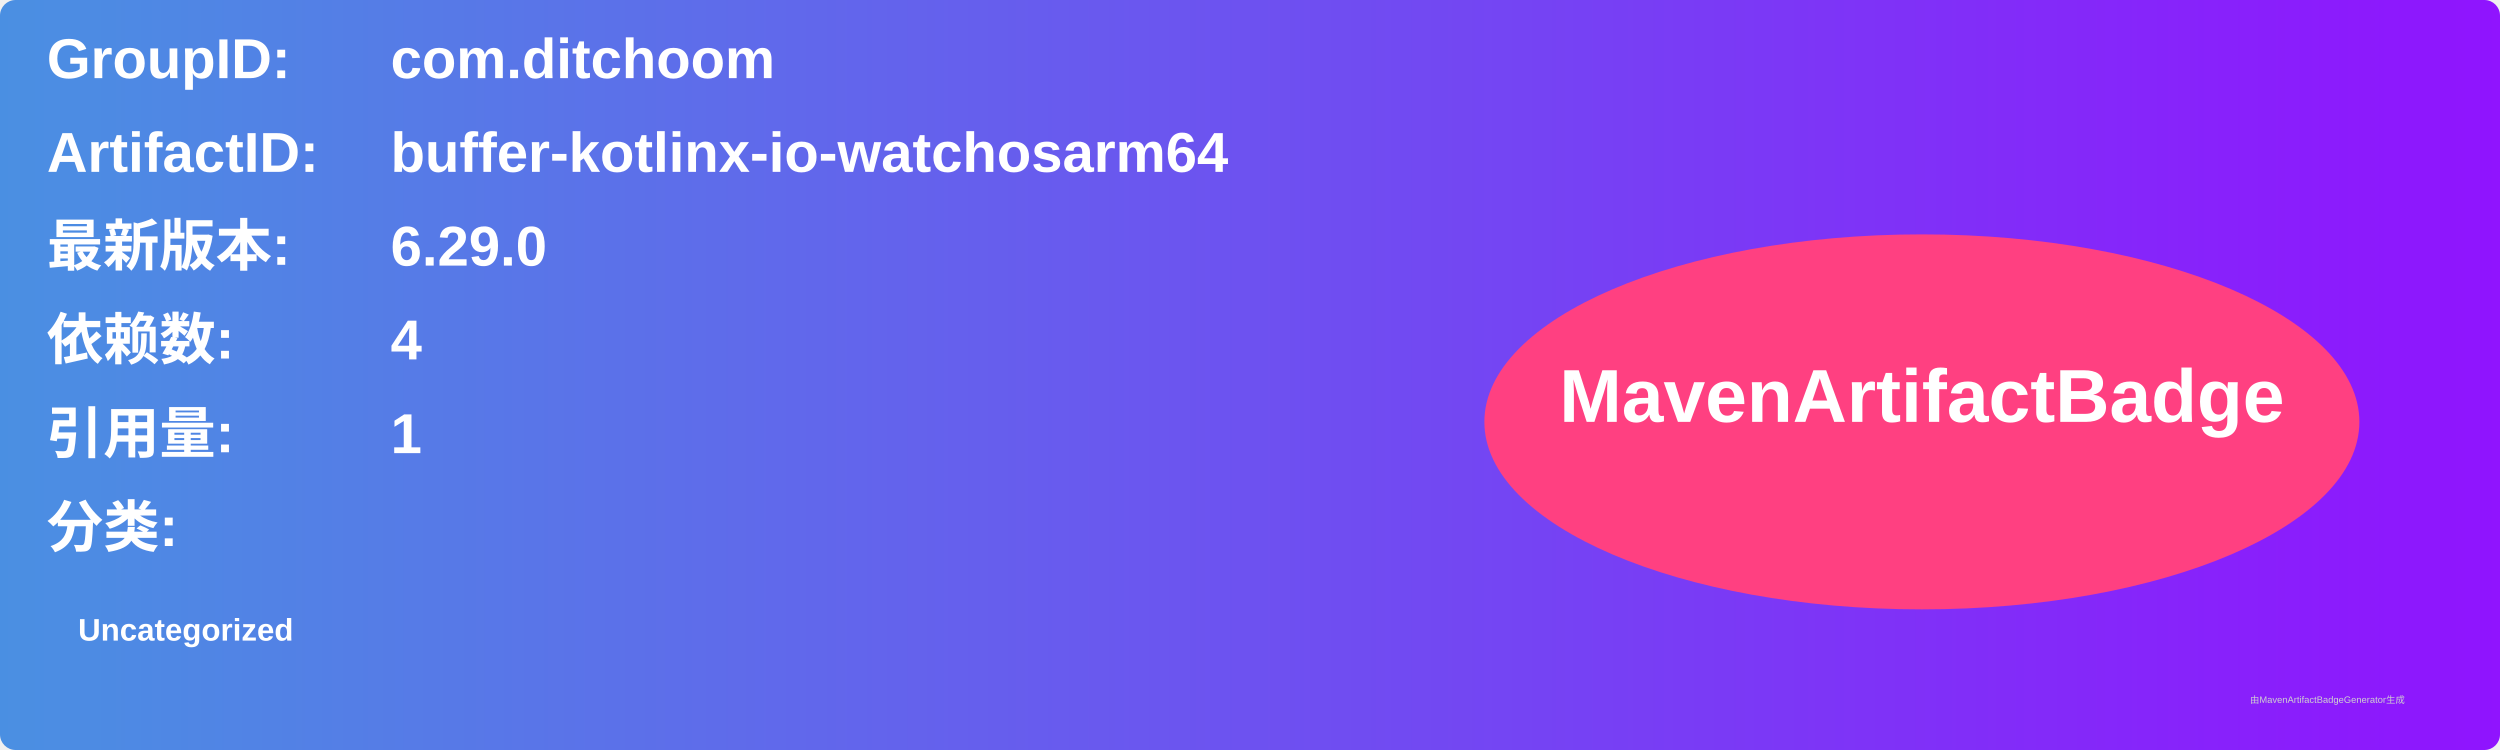
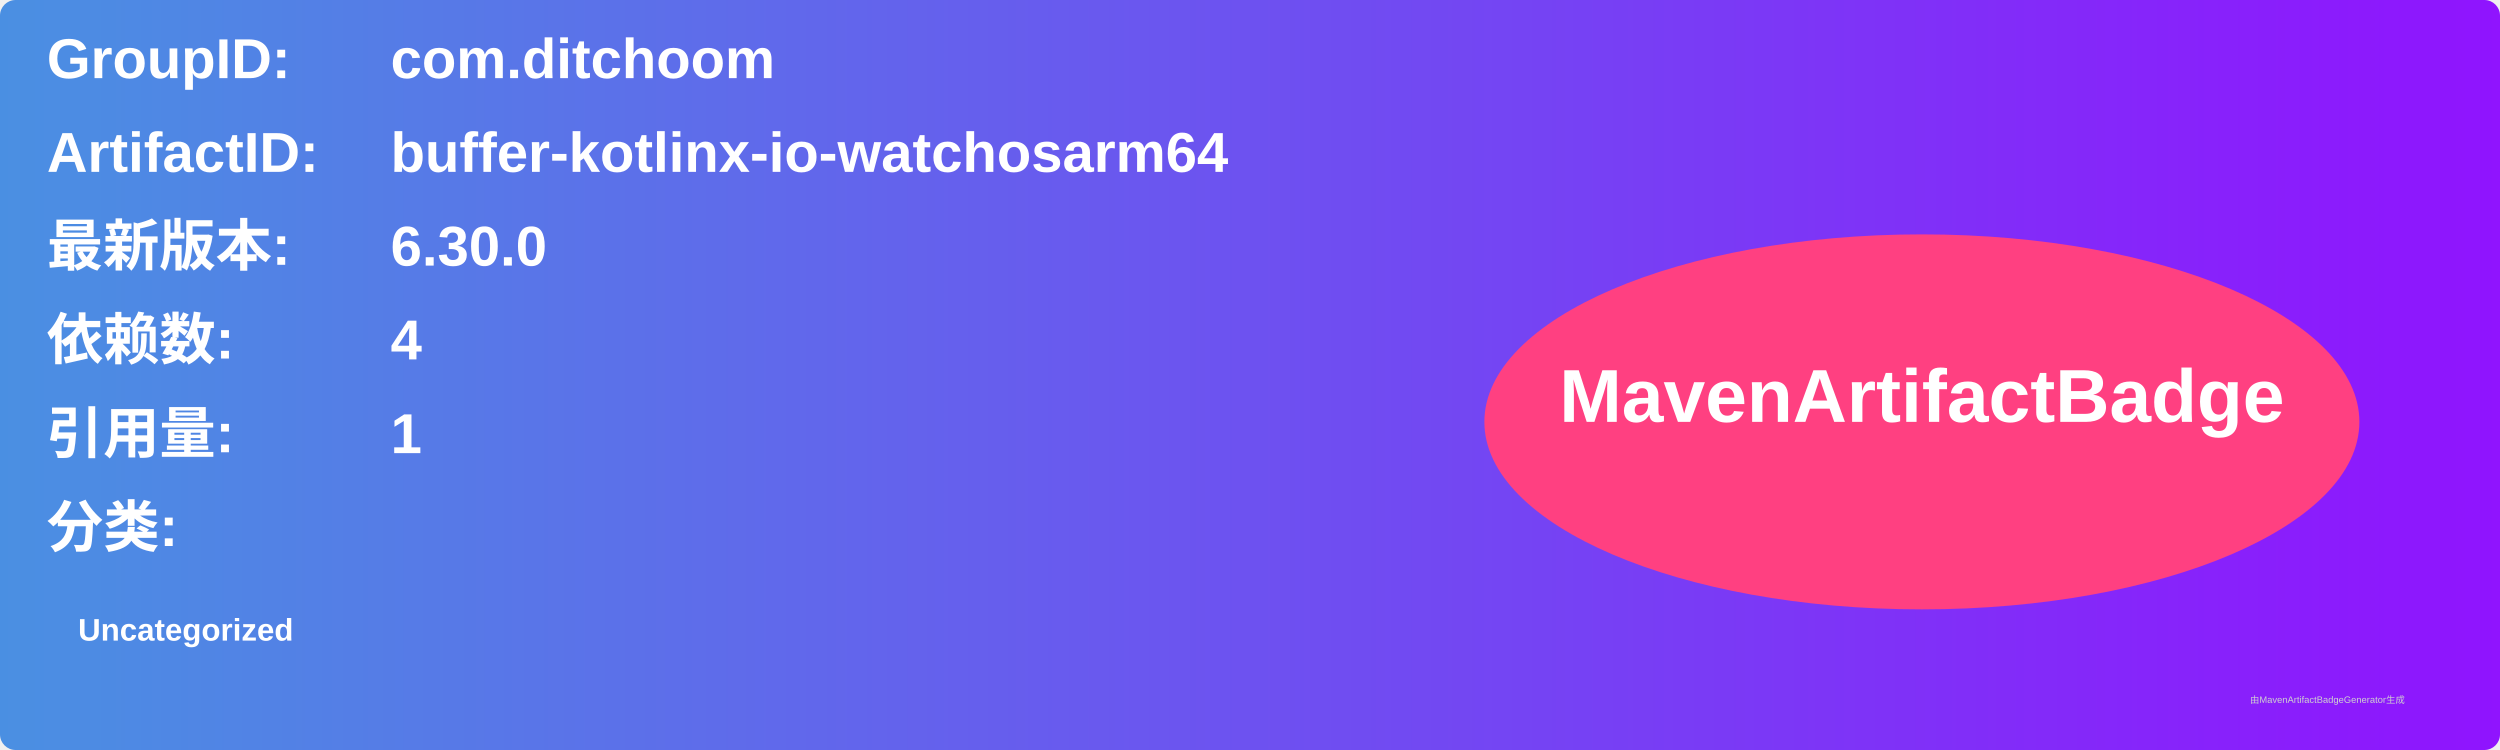
<svg xmlns="http://www.w3.org/2000/svg" width="800" height="240" viewBox="0 0 800 240">
  <linearGradient id="grad" x1="0%" y1="0%" x2="100%" y2="0%">
    <stop offset="0%" stop-color="#4a90e2" />
    <stop offset="100%" stop-color="#9013fe" />
  </linearGradient>
  <rect width="100%" height="100%" rx="5" ry="5" fill="url(#grad)" />
  <g transform="translate(15, 15)">
    <text x="0" y="10" font-family="Arial" font-size="18" fill="white" font-weight="bold" width="260">GroupID:</text>
    <text x="110" y="10" font-family="Arial" font-size="18" fill="white" font-weight="bold" width="460">com.ditchoom</text>
    <text x="0" y="40" font-family="Arial" font-size="18" fill="white" font-weight="bold" width="260">ArtifactID:</text>
    <text x="110" y="40" font-family="Arial" font-size="18" fill="white" font-weight="bold" width="460">buffer-kotlinx-io-watchosarm64</text>
    <text x="0" y="70" font-family="Arial" font-size="18" fill="white" font-weight="bold">最新版本:</text>
    <text x="110" y="70" font-family="Arial" font-size="18" fill="white" font-weight="bold">
-       <tspan font-weight="bold">6.29.0</tspan>
+       <tspan font-weight="bold">6.30.0</tspan>
    </text>
    <text x="0" y="100" font-family="Arial" font-size="18" fill="white" font-weight="bold">依赖数: </text>
    <text x="110" y="100" font-family="Arial" font-size="18" fill="white">
      <tspan font-weight="bold">4</tspan>
    </text>
    <text x="0" y="130" font-family="Arial" font-size="18" fill="white" font-weight="bold">引用量: </text>
    <text x="110" y="130" font-family="Arial" font-size="18" fill="white">
      <tspan font-weight="bold">1</tspan>
    </text>
    <text x="0" y="160" font-family="Arial" font-size="18" fill="white" font-weight="bold">分类:</text>
    <text x="10" y="190" font-family="Arial" font-size="10" fill="white">
      <tspan font-weight="bold">Uncategorized</tspan>
    </text>
    <ellipse cx="600" cy="120" rx="140" ry="60" fill="#ff4081" />
    <text x="600" y="120" text-anchor="middle" font-family="Arial" font-size="24" fill="white" font-weight="bold">MavenArtifactBadge</text>
  </g>
  <text x="720" y="225" font-family="Arial" font-size="3" fill="#d0d0d0">由MavenArtifactBadgeGenerator生成</text>
</svg>
